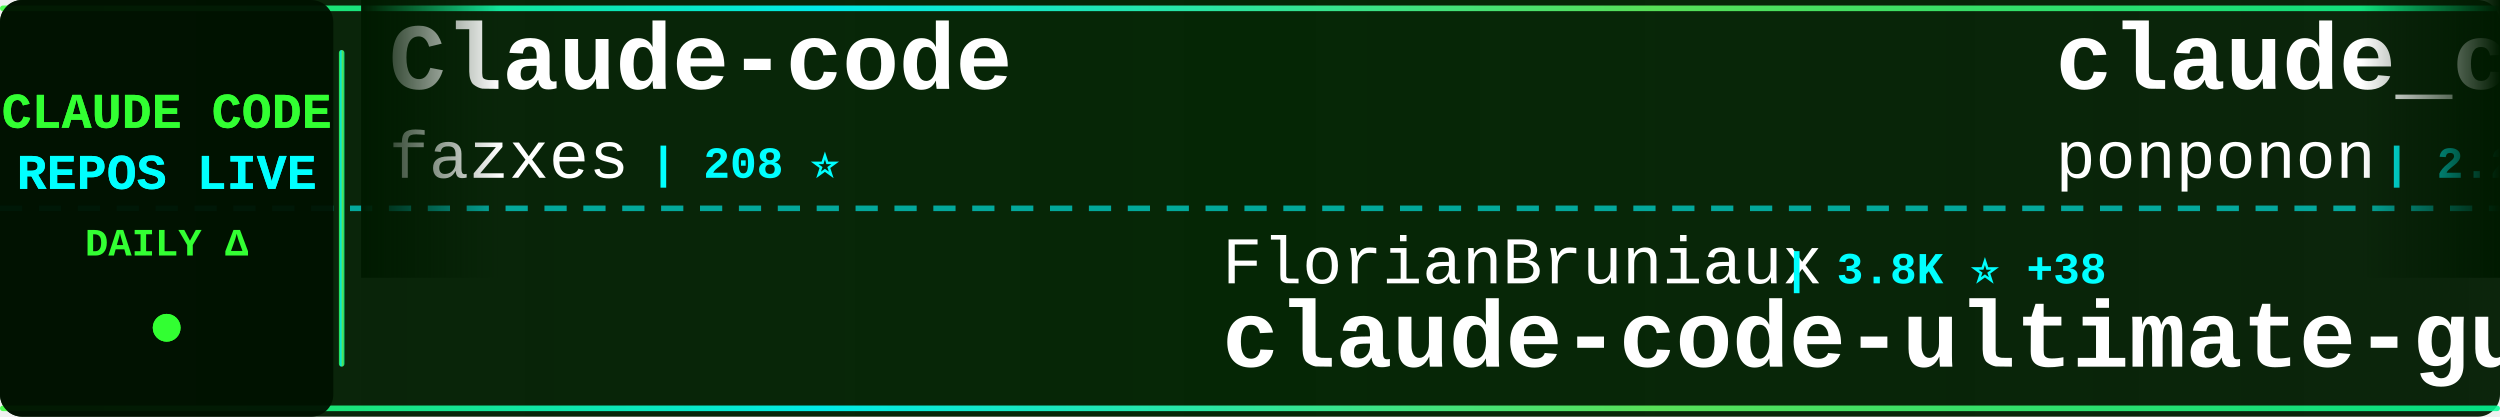
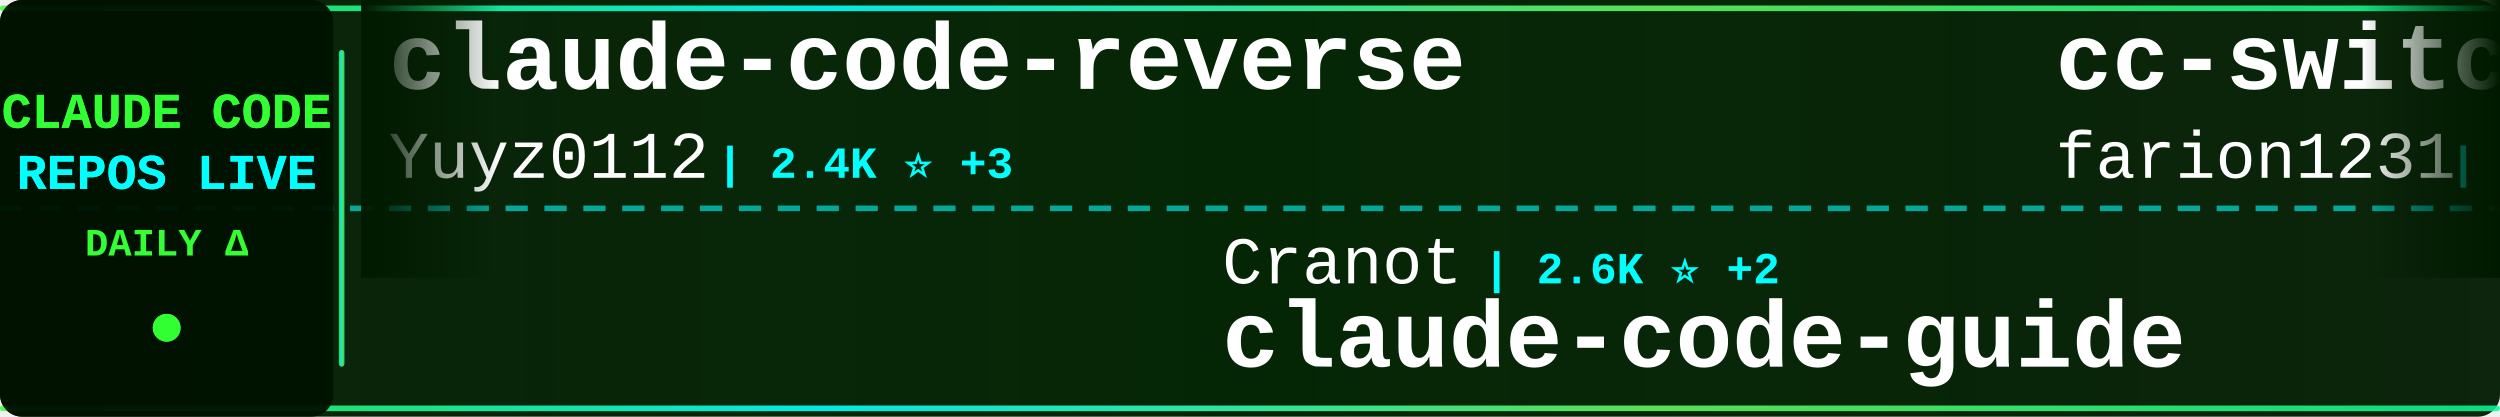
<svg xmlns="http://www.w3.org/2000/svg" width="900" height="150">
  <defs>
    <linearGradient id="tickerBg" x1="0%" y1="0%" x2="100%" y2="0%">
      <stop offset="0%" style="stop-color:#001a00;stop-opacity:0.95" />
      <stop offset="50%" style="stop-color:#002200;stop-opacity:0.98" />
      <stop offset="100%" style="stop-color:#001a00;stop-opacity:0.95" />
    </linearGradient>
    <linearGradient id="borderGrad" x1="0%" y1="0%" x2="100%" y2="0%">
      <stop offset="0%" style="stop-color:#33ff33;stop-opacity:0.85">
        <animate attributeName="stop-opacity" values="0.85;1;0.85" dur="2s" repeatCount="indefinite" />
      </stop>
      <stop offset="33%" style="stop-color:#00ffff;stop-opacity:0.9">
        <animate attributeName="stop-opacity" values="0.9;1;0.9" dur="2.2s" repeatCount="indefinite" />
      </stop>
      <stop offset="66%" style="stop-color:#66ff66;stop-opacity:0.85">
        <animate attributeName="stop-opacity" values="0.85;1;0.85" dur="1.8s" repeatCount="indefinite" />
      </stop>
      <stop offset="100%" style="stop-color:#00ff99;stop-opacity:0.85">
        <animate attributeName="stop-opacity" values="0.85;1;0.85" dur="2s" repeatCount="indefinite" />
      </stop>
    </linearGradient>
    <filter id="textGlow">
      <feGaussianBlur stdDeviation="0.1" result="coloredBlur" />
      <feMerge>
        <feMergeNode in="coloredBlur" />
        <feMergeNode in="SourceGraphic" />
      </feMerge>
    </filter>
    <filter id="metricGlow">
      <feGaussianBlur stdDeviation="0.2" result="coloredBlur" />
      <feMerge>
        <feMergeNode in="coloredBlur" />
        <feMergeNode in="SourceGraphic" />
      </feMerge>
    </filter>
    <linearGradient id="leftFade" x1="0%" y1="0%" x2="100%" y2="0%">
      <stop offset="0%" style="stop-color:#001a00;stop-opacity:1" />
      <stop offset="100%" style="stop-color:#001a00;stop-opacity:0" />
    </linearGradient>
    <linearGradient id="rightFade" x1="0%" y1="0%" x2="100%" y2="0%">
      <stop offset="0%" style="stop-color:#001a00;stop-opacity:0" />
      <stop offset="100%" style="stop-color:#001a00;stop-opacity:1" />
    </linearGradient>
  </defs>
  <rect width="900" height="150" fill="url(#tickerBg)" rx="8" />
  <rect x="0" y="2" width="900" height="2" fill="url(#borderGrad)" rx="1" />
  <rect x="0" y="146" width="900" height="2" fill="url(#borderGrad)" rx="1" />
  <line x1="0" y1="75" x2="900" y2="75" stroke="#00ffff" stroke-width="2" stroke-dasharray="8 6" opacity="0.6" />
  <rect x="0" y="0" width="120" height="150" fill="#001100" opacity="0.95" rx="8" />
  <text x="60" y="46" font-family="'Courier New', monospace" font-size="18" font-weight="bold" fill="#33ff33" text-anchor="middle" filter="url(#textGlow)">
    CLAUDE CODE
  </text>
  <text x="60" y="68" font-family="'Courier New', monospace" font-size="18" font-weight="bold" fill="#00ffff" text-anchor="middle" filter="url(#textGlow)">
    REPOS LIVE
  </text>
  <text x="60" y="92" font-family="'Courier New', monospace" font-size="14" font-weight="bold" fill="#33ff33" text-anchor="middle">
    DAILY Δ
  </text>
  <circle cx="60" cy="118" r="5" fill="#33ff33" filter="url(#metricGlow)">
    <animate attributeName="r" values="4;6;4" dur="1.5s" repeatCount="indefinite" />
    <animate attributeName="opacity" values="0.6;1;0.6" dur="1.5s" repeatCount="indefinite" />
  </circle>
  <rect x="122" y="18" width="2" height="114" fill="url(#borderGrad)" rx="1" />
  <clipPath id="tickerClip">
    <rect x="130" y="0" width="770" height="150" />
  </clipPath>
  <g clip-path="url(#tickerClip)">
    <g id="tickerItems">
      <animateTransform attributeName="transform" attributeType="XML" type="translate" from="0 0" to="-3000 0" dur="54s" repeatCount="indefinite" />
      <g transform="translate(0, 0)">
-         <text x="140" y="32" font-family="'Courier New', monospace" font-size="34" font-weight="bold" fill="#ffffff">Claude-code</text>
-         <text x="140" y="64" font-family="'Courier New', monospace" font-size="24" font-weight="normal" fill="#ffffff" opacity="1.0">fazxes</text>
-         <text x="234" y="64" font-family="'Courier New', monospace" font-size="16" font-weight="bold" fill="#00ffff"> | 208 ⭐</text>
+         <text x="140" y="32" font-family="'Courier New', monospace" font-size="34" font-weight="bold" fill="#ffffff">claude-code-reverse</text>
+         <text x="140" y="64" font-family="'Courier New', monospace" font-size="24" font-weight="normal" fill="#ffffff" opacity="1.0">Yuyz0112</text>
+         <text x="258" y="64" font-family="'Courier New', monospace" font-size="16" font-weight="bold" fill="#00ffff"> | 2.4K ⭐ +3</text>
      </g>
      <g transform="translate(300, 0)">
-         <text x="140" y="102" font-family="'Courier New', monospace" font-size="24" font-weight="normal" fill="#ffffff" opacity="1.0">FlorianBruniaux</text>
-         <text x="342" y="102" font-family="'Courier New', monospace" font-size="16" font-weight="bold" fill="#00ffff"> | 3.8K ⭐ +38</text>
-         <text x="140" y="132" font-family="'Courier New', monospace" font-size="34" font-weight="bold" fill="#ffffff">claude-code-ultimate-gui...</text>
+         <text x="140" y="102" font-family="'Courier New', monospace" font-size="24" font-weight="normal" fill="#ffffff" opacity="1.0">Cranot</text>
+         <text x="234" y="102" font-family="'Courier New', monospace" font-size="16" font-weight="bold" fill="#00ffff"> | 2.6K ⭐ +2</text>
+         <text x="140" y="132" font-family="'Courier New', monospace" font-size="34" font-weight="bold" fill="#ffffff">claude-code-guide</text>
      </g>
      <g transform="translate(600, 0)">
-         <text x="140" y="32" font-family="'Courier New', monospace" font-size="34" font-weight="bold" fill="#ffffff">claude_code_src</text>
-         <text x="140" y="64" font-family="'Courier New', monospace" font-size="24" font-weight="normal" fill="#ffffff" opacity="1.0">ponponon</text>
-         <text x="258" y="64" font-family="'Courier New', monospace" font-size="16" font-weight="bold" fill="#00ffff"> | 2.2K ⭐ +4</text>
+         <text x="140" y="32" font-family="'Courier New', monospace" font-size="34" font-weight="bold" fill="#ffffff">cc-switch</text>
+         <text x="140" y="64" font-family="'Courier New', monospace" font-size="24" font-weight="normal" fill="#ffffff" opacity="1.0">farion1231</text>
+         <text x="282" y="64" font-family="'Courier New', monospace" font-size="16" font-weight="bold" fill="#00ffff"> | 48.6K ⭐ +657</text>
      </g>
      <g transform="translate(900, 0)">
-         <text x="140" y="102" font-family="'Courier New', monospace" font-size="24" font-weight="normal" fill="#ffffff" opacity="1.0">chauncygu</text>
-         <text x="270" y="102" font-family="'Courier New', monospace" font-size="16" font-weight="bold" fill="#00ffff"> | 2.2K ⭐ +13</text>
-         <text x="140" y="132" font-family="'Courier New', monospace" font-size="34" font-weight="bold" fill="#ffffff">collection-claude-code-s...</text>
+         <text x="140" y="102" font-family="'Courier New', monospace" font-size="24" font-weight="normal" fill="#ffffff" opacity="1.0">repowise-dev</text>
+         <text x="306" y="102" font-family="'Courier New', monospace" font-size="16" font-weight="bold" fill="#00ffff"> | 952 ⭐ +4</text>
+         <text x="140" y="132" font-family="'Courier New', monospace" font-size="34" font-weight="bold" fill="#ffffff">claude-code-prompts</text>
      </g>
      <g transform="translate(1200, 0)">
-         <text x="140" y="32" font-family="'Courier New', monospace" font-size="34" font-weight="bold" fill="#ffffff">claude-code-analysis</text>
-         <text x="140" y="64" font-family="'Courier New', monospace" font-size="24" font-weight="normal" fill="#ffffff" opacity="1.0">liuup</text>
-         <text x="222" y="64" font-family="'Courier New', monospace" font-size="16" font-weight="bold" fill="#00ffff"> | 1.9K ⭐ +52</text>
+         <text x="140" y="32" font-family="'Courier New', monospace" font-size="34" font-weight="bold" fill="#ffffff">claude-code-rust</text>
+         <text x="140" y="64" font-family="'Courier New', monospace" font-size="24" font-weight="normal" fill="#ffffff" opacity="1.0">lorryjovens-hub</text>
+         <text x="342" y="64" font-family="'Courier New', monospace" font-size="16" font-weight="bold" fill="#00ffff"> | 1.4K ⭐ +13</text>
      </g>
      <g transform="translate(1500, 0)">
-         <text x="140" y="102" font-family="'Courier New', monospace" font-size="24" font-weight="normal" fill="#ffffff" opacity="1.0">1rgs</text>
-         <text x="210" y="102" font-family="'Courier New', monospace" font-size="16" font-weight="bold" fill="#00ffff"> | 3.5K ⭐ +6</text>
-         <text x="140" y="132" font-family="'Courier New', monospace" font-size="34" font-weight="bold" fill="#ffffff">claude-code-proxy</text>
+         <text x="140" y="102" font-family="'Courier New', monospace" font-size="24" font-weight="normal" fill="#ffffff" opacity="1.0">shanraisshan</text>
+         <text x="306" y="102" font-family="'Courier New', monospace" font-size="16" font-weight="bold" fill="#00ffff"> | 47.2K ⭐ +261</text>
+         <text x="140" y="132" font-family="'Courier New', monospace" font-size="34" font-weight="bold" fill="#ffffff">claude-code-best-practic...</text>
      </g>
      <g transform="translate(1800, 0)">
-         <text x="140" y="32" font-family="'Courier New', monospace" font-size="34" font-weight="bold" fill="#ffffff">claude-code-from-scratch</text>
-         <text x="140" y="64" font-family="'Courier New', monospace" font-size="24" font-weight="normal" fill="#ffffff" opacity="1.0">Windy3f3f3f3f</text>
-         <text x="318" y="64" font-family="'Courier New', monospace" font-size="16" font-weight="bold" fill="#00ffff"> | 976 ⭐ +14</text>
+         <text x="140" y="32" font-family="'Courier New', monospace" font-size="34" font-weight="bold" fill="#ffffff">claude-code-ultimate-gui...</text>
+         <text x="140" y="64" font-family="'Courier New', monospace" font-size="24" font-weight="normal" fill="#ffffff" opacity="1.0">FlorianBruniaux</text>
+         <text x="342" y="64" font-family="'Courier New', monospace" font-size="16" font-weight="bold" fill="#00ffff"> | 3.8K ⭐ +41</text>
      </g>
      <g transform="translate(2100, 0)">
-         <text x="140" y="102" font-family="'Courier New', monospace" font-size="24" font-weight="normal" fill="#ffffff" opacity="1.0">OneRedOak</text>
-         <text x="270" y="102" font-family="'Courier New', monospace" font-size="16" font-weight="bold" fill="#00ffff"> | 3.8K ⭐</text>
-         <text x="140" y="132" font-family="'Courier New', monospace" font-size="34" font-weight="bold" fill="#ffffff">claude-code-workflows</text>
+         <text x="140" y="102" font-family="'Courier New', monospace" font-size="24" font-weight="normal" fill="#ffffff" opacity="1.0">disler</text>
+         <text x="234" y="102" font-family="'Courier New', monospace" font-size="16" font-weight="bold" fill="#00ffff"> | 3.5K ⭐ +2</text>
+         <text x="140" y="132" font-family="'Courier New', monospace" font-size="34" font-weight="bold" fill="#ffffff">claude-code-hooks-master...</text>
      </g>
      <g transform="translate(2400, 0)">
-         <text x="140" y="32" font-family="'Courier New', monospace" font-size="34" font-weight="bold" fill="#ffffff">cc-haha</text>
-         <text x="140" y="64" font-family="'Courier New', monospace" font-size="24" font-weight="normal" fill="#ffffff" opacity="1.0">NanmiCoder</text>
-         <text x="282" y="64" font-family="'Courier New', monospace" font-size="16" font-weight="bold" fill="#00ffff"> | 7.8K ⭐ +356</text>
+         <text x="140" y="32" font-family="'Courier New', monospace" font-size="34" font-weight="bold" fill="#ffffff">agents</text>
+         <text x="140" y="64" font-family="'Courier New', monospace" font-size="24" font-weight="normal" fill="#ffffff" opacity="1.0">wshobson</text>
+         <text x="258" y="64" font-family="'Courier New', monospace" font-size="16" font-weight="bold" fill="#00ffff"> | 34.1K ⭐ +83</text>
      </g>
      <g transform="translate(2700, 0)">
-         <text x="140" y="102" font-family="'Courier New', monospace" font-size="24" font-weight="normal" fill="#ffffff" opacity="1.0">fuergaosi233</text>
-         <text x="306" y="102" font-family="'Courier New', monospace" font-size="16" font-weight="bold" fill="#00ffff"> | 2.5K ⭐ +11</text>
-         <text x="140" y="132" font-family="'Courier New', monospace" font-size="34" font-weight="bold" fill="#ffffff">claude-code-proxy</text>
+         <text x="140" y="102" font-family="'Courier New', monospace" font-size="24" font-weight="normal" fill="#ffffff" opacity="1.0">Windy3f3f3f3f</text>
+         <text x="318" y="102" font-family="'Courier New', monospace" font-size="16" font-weight="bold" fill="#00ffff"> | 977 ⭐ +14</text>
+         <text x="140" y="132" font-family="'Courier New', monospace" font-size="34" font-weight="bold" fill="#ffffff">claude-code-from-scratch</text>
      </g>
      <g transform="translate(3000, 0)">
-         <text x="140" y="32" font-family="'Courier New', monospace" font-size="34" font-weight="bold" fill="#ffffff">Claude-code</text>
-         <text x="140" y="64" font-family="'Courier New', monospace" font-size="24" font-weight="normal" fill="#ffffff" opacity="1.0">fazxes</text>
-         <text x="234" y="64" font-family="'Courier New', monospace" font-size="16" font-weight="bold" fill="#00ffff"> | 208 ⭐</text>
+         <text x="140" y="32" font-family="'Courier New', monospace" font-size="34" font-weight="bold" fill="#ffffff">claude-code-reverse</text>
+         <text x="140" y="64" font-family="'Courier New', monospace" font-size="24" font-weight="normal" fill="#ffffff" opacity="1.0">Yuyz0112</text>
+         <text x="258" y="64" font-family="'Courier New', monospace" font-size="16" font-weight="bold" fill="#00ffff"> | 2.4K ⭐ +3</text>
      </g>
      <g transform="translate(3300, 0)">
-         <text x="140" y="102" font-family="'Courier New', monospace" font-size="24" font-weight="normal" fill="#ffffff" opacity="1.0">FlorianBruniaux</text>
-         <text x="342" y="102" font-family="'Courier New', monospace" font-size="16" font-weight="bold" fill="#00ffff"> | 3.8K ⭐ +38</text>
-         <text x="140" y="132" font-family="'Courier New', monospace" font-size="34" font-weight="bold" fill="#ffffff">claude-code-ultimate-gui...</text>
+         <text x="140" y="102" font-family="'Courier New', monospace" font-size="24" font-weight="normal" fill="#ffffff" opacity="1.0">Cranot</text>
+         <text x="234" y="102" font-family="'Courier New', monospace" font-size="16" font-weight="bold" fill="#00ffff"> | 2.6K ⭐ +2</text>
+         <text x="140" y="132" font-family="'Courier New', monospace" font-size="34" font-weight="bold" fill="#ffffff">claude-code-guide</text>
      </g>
      <g transform="translate(3600, 0)">
-         <text x="140" y="32" font-family="'Courier New', monospace" font-size="34" font-weight="bold" fill="#ffffff">claude_code_src</text>
-         <text x="140" y="64" font-family="'Courier New', monospace" font-size="24" font-weight="normal" fill="#ffffff" opacity="1.0">ponponon</text>
-         <text x="258" y="64" font-family="'Courier New', monospace" font-size="16" font-weight="bold" fill="#00ffff"> | 2.2K ⭐ +4</text>
+         <text x="140" y="32" font-family="'Courier New', monospace" font-size="34" font-weight="bold" fill="#ffffff">cc-switch</text>
+         <text x="140" y="64" font-family="'Courier New', monospace" font-size="24" font-weight="normal" fill="#ffffff" opacity="1.0">farion1231</text>
+         <text x="282" y="64" font-family="'Courier New', monospace" font-size="16" font-weight="bold" fill="#00ffff"> | 48.6K ⭐ +657</text>
      </g>
      <g transform="translate(3900, 0)">
-         <text x="140" y="102" font-family="'Courier New', monospace" font-size="24" font-weight="normal" fill="#ffffff" opacity="1.0">chauncygu</text>
-         <text x="270" y="102" font-family="'Courier New', monospace" font-size="16" font-weight="bold" fill="#00ffff"> | 2.2K ⭐ +13</text>
-         <text x="140" y="132" font-family="'Courier New', monospace" font-size="34" font-weight="bold" fill="#ffffff">collection-claude-code-s...</text>
+         <text x="140" y="102" font-family="'Courier New', monospace" font-size="24" font-weight="normal" fill="#ffffff" opacity="1.0">repowise-dev</text>
+         <text x="306" y="102" font-family="'Courier New', monospace" font-size="16" font-weight="bold" fill="#00ffff"> | 952 ⭐ +4</text>
+         <text x="140" y="132" font-family="'Courier New', monospace" font-size="34" font-weight="bold" fill="#ffffff">claude-code-prompts</text>
      </g>
    </g>
  </g>
  <rect x="130" y="0" width="50" height="100" fill="url(#leftFade)" />
  <rect x="850" y="0" width="50" height="100" fill="url(#rightFade)" />
</svg>
